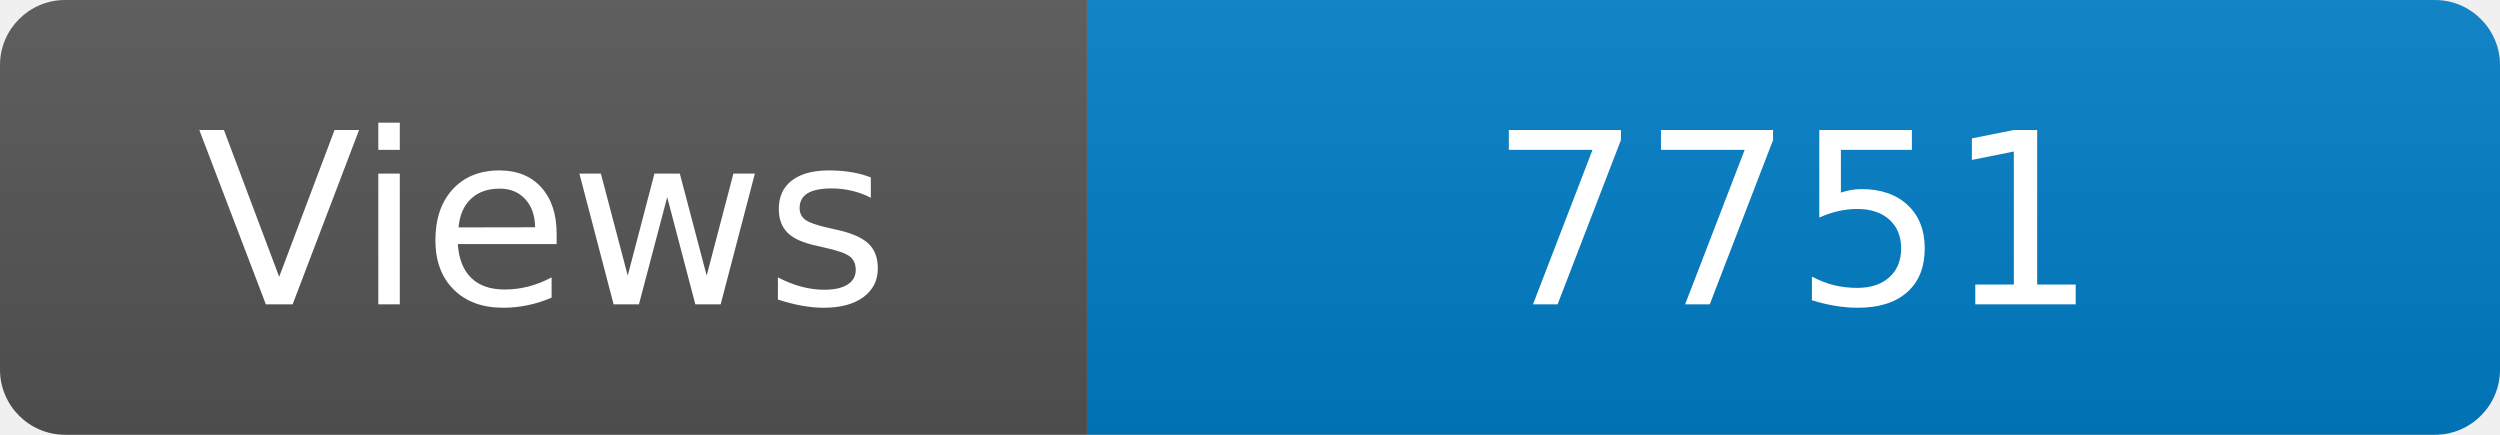
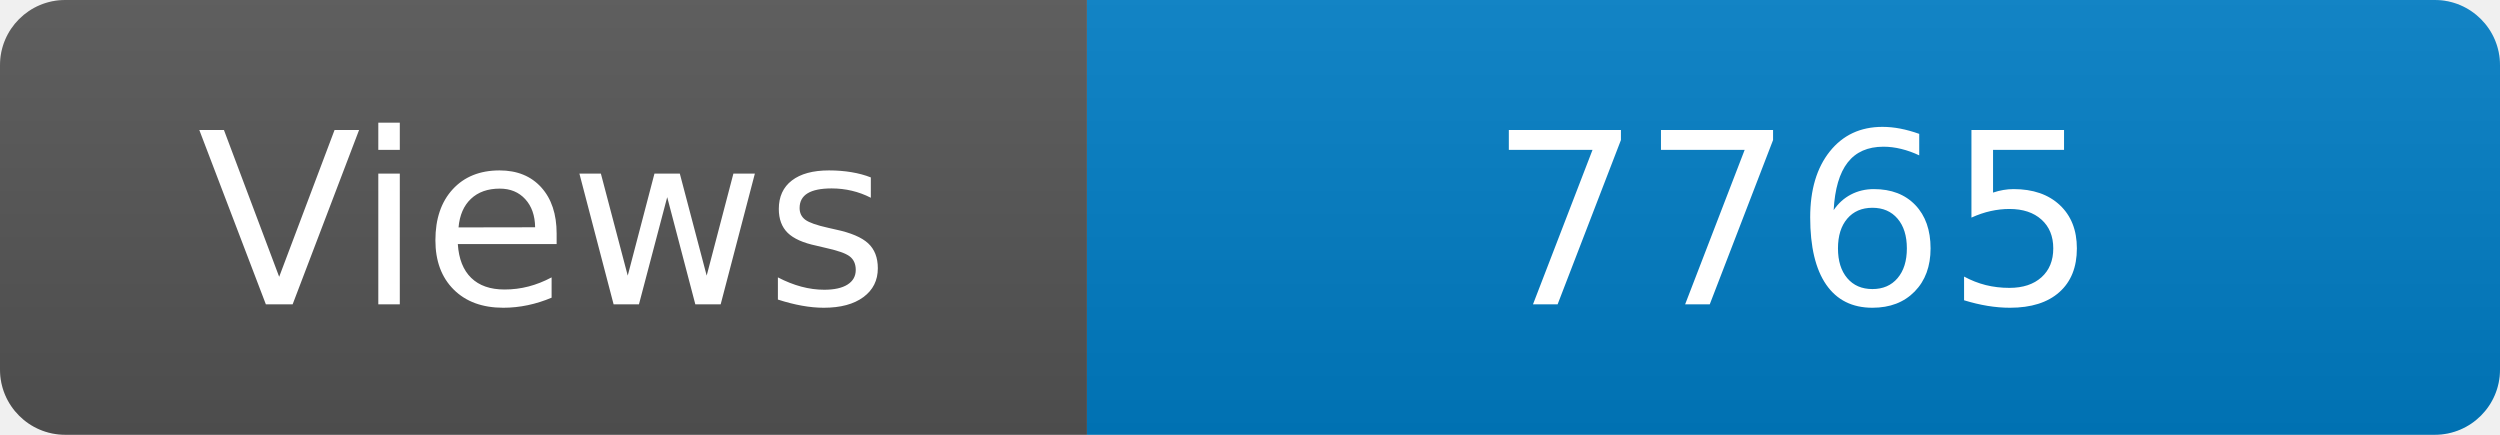
<svg xmlns="http://www.w3.org/2000/svg" width="115" height="20" role="img" aria-label="Maintained?: yes">
  <linearGradient id="s" x2="0" y2="100%">
    <stop offset="0" stop-color="#bbb" stop-opacity=".1" />
    <stop offset="1" stop-opacity=".1" />
  </linearGradient>
  <clipPath id="r">
    <rect width="115" height="20" rx="3" fill="#fff" />
  </clipPath>
  <g clip-path="url(#r)">
    <rect width="50" height="20" fill="#555" />
    <rect x="50" width="160" height="20" fill="#007ec6" />
    <rect width="115" height="20" fill="url(#s)" />
  </g>
  <g fill="#fff" text-anchor="middle" font-family="Verdana,Geneva,DejaVu Sans,sans-serif" font-size="110">
    <text x="250" y="140" transform="scale(.1)" fill="#fff">Views</text>
-     <text x="825" y="140" transform="scale(.1)" fill="#fff">7751</text>
+     <text x="825" y="140" transform="scale(.1)" fill="#fff">7765</text>
  </g>
</svg>
